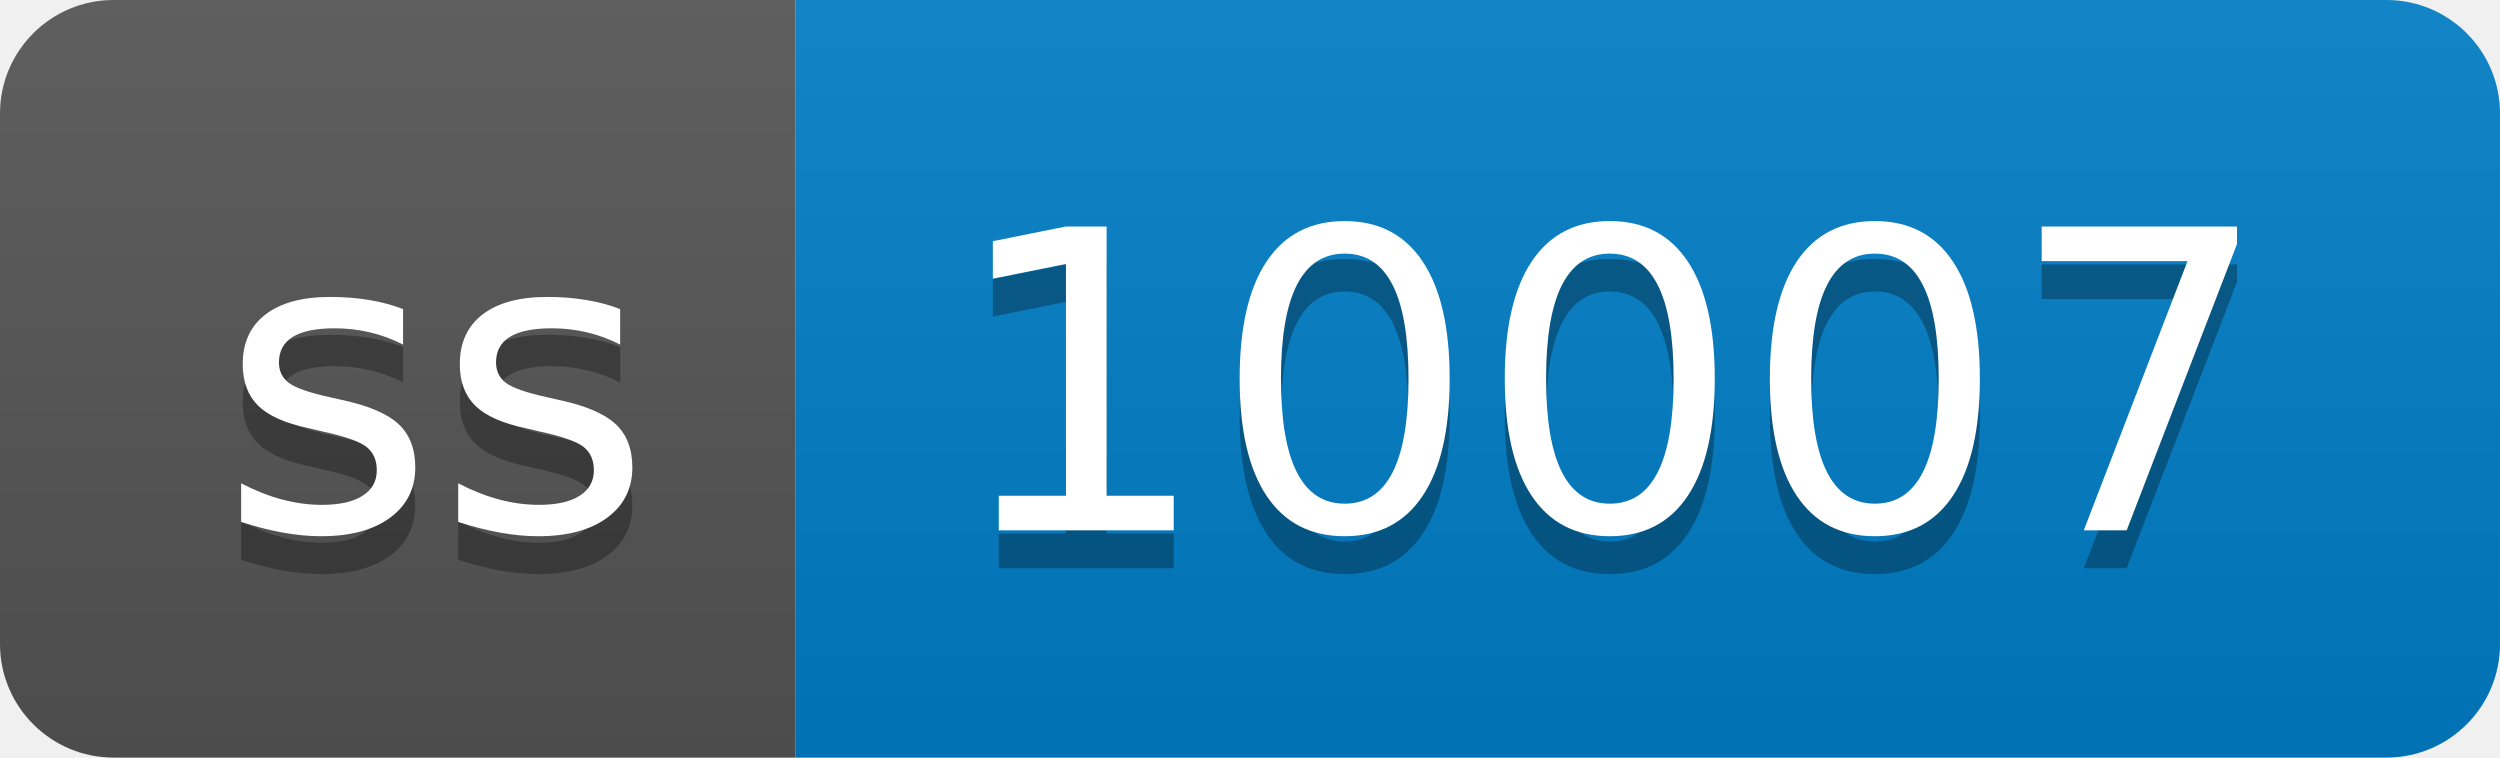
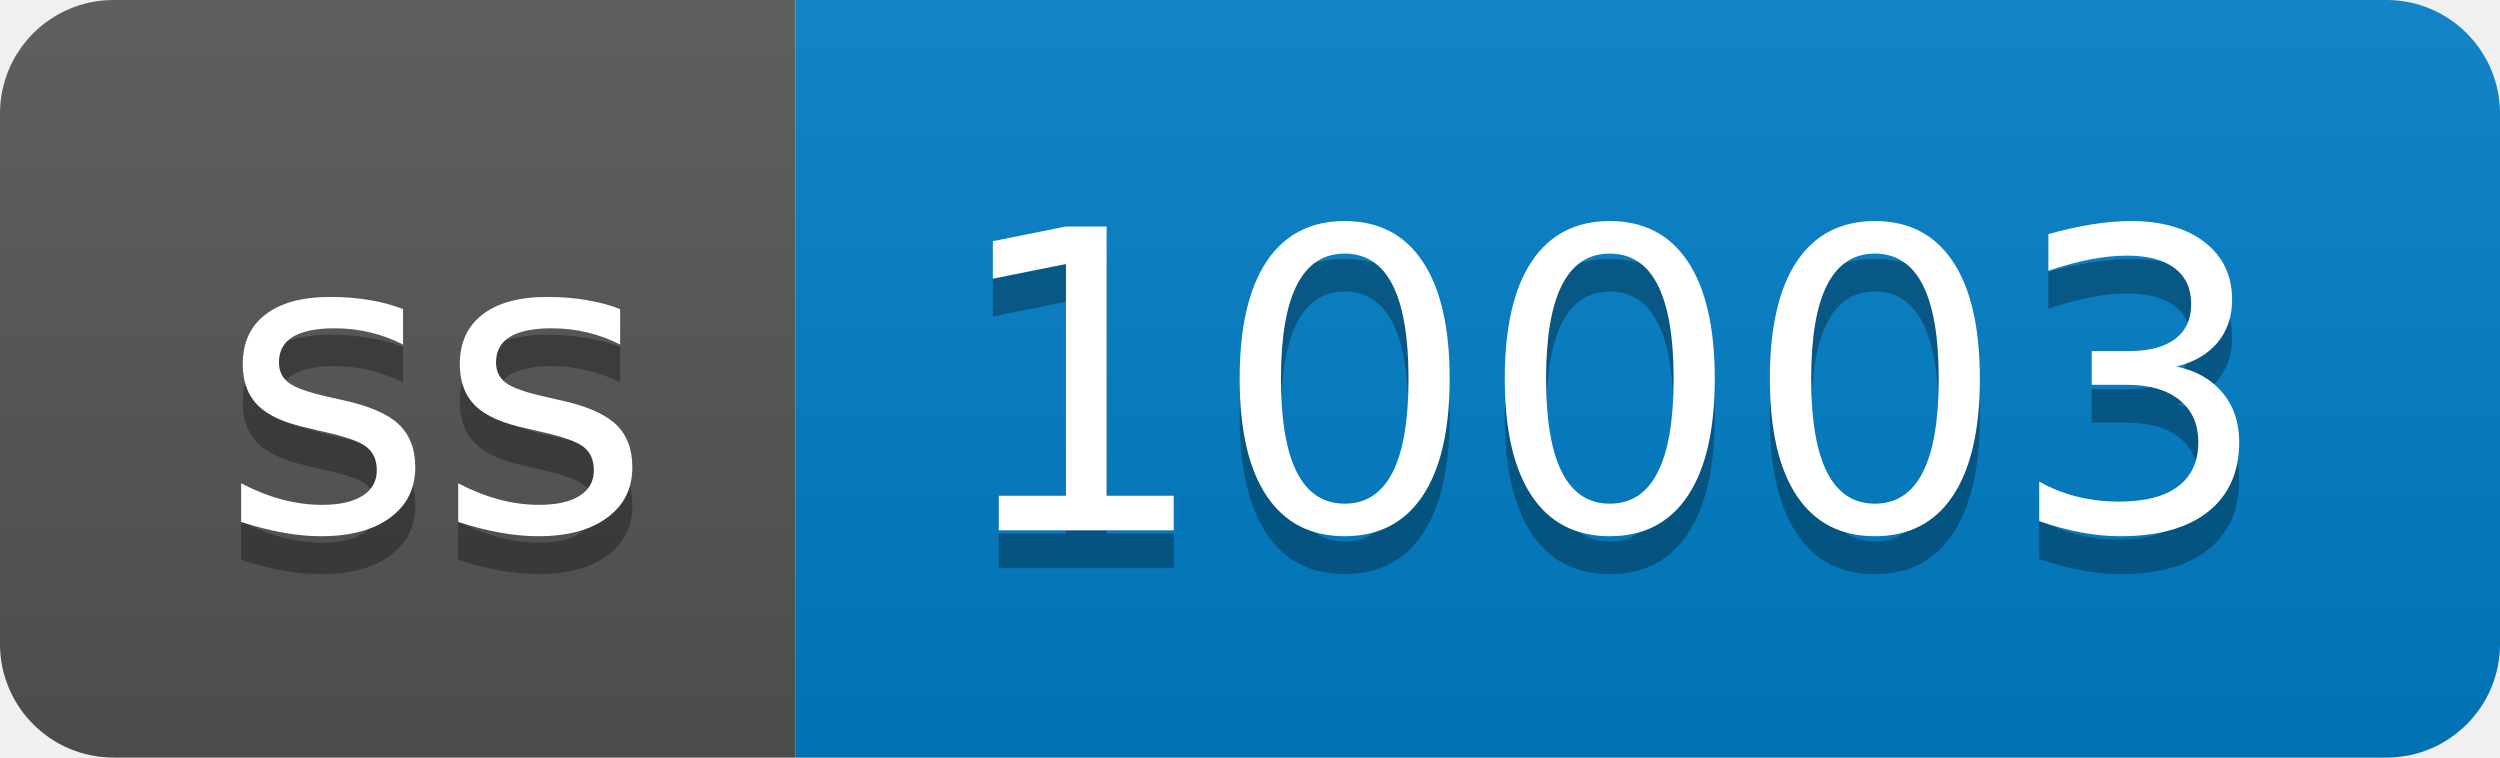
- <svg xmlns="http://www.w3.org/2000/svg" width="66" height="20" role="img" aria-label="ss: 10007">
+ <svg xmlns="http://www.w3.org/2000/svg" width="66" height="20" role="img" aria-label="ss: 10003">
  <linearGradient id="s" x2="0" y2="100%">
    <stop offset="0" stop-color="#bbb" stop-opacity=".1" />
    <stop offset="1" stop-opacity=".1" />
  </linearGradient>
  <clipPath id="r">
    <rect width="66" height="20" rx="3" fill="#fff" />
  </clipPath>
  <g clip-path="url(#r)">
    <rect width="21" height="20" fill="#555" />
    <rect x="21" width="45" height="20" fill="#007ec6" />
    <rect width="66" height="20" fill="url(#s)" />
  </g>
  <g fill="#fff" text-anchor="middle" font-family="Verdana,Geneva,DejaVu Sans,sans-serif" text-rendering="geometricPrecision" font-size="110">
    <text aria-hidden="true" x="115" y="150" fill="#010101" fill-opacity=".3" transform="scale(.1)" textLength="110">ss</text>
    <text x="115" y="140" transform="scale(.1)" fill="#fff" textLength="110">ss</text>
-     <text aria-hidden="true" x="425" y="150" fill="#010101" fill-opacity=".3" transform="scale(.1)" textLength="350">10007</text>
-     <text x="425" y="140" transform="scale(.1)" fill="#fff" textLength="350">10007</text>
+     <text aria-hidden="true" x="425" y="150" fill="#010101" fill-opacity=".3" transform="scale(.1)" textLength="350">10003</text>
+     <text x="425" y="140" transform="scale(.1)" fill="#fff" textLength="350">10003</text>
  </g>
</svg>
